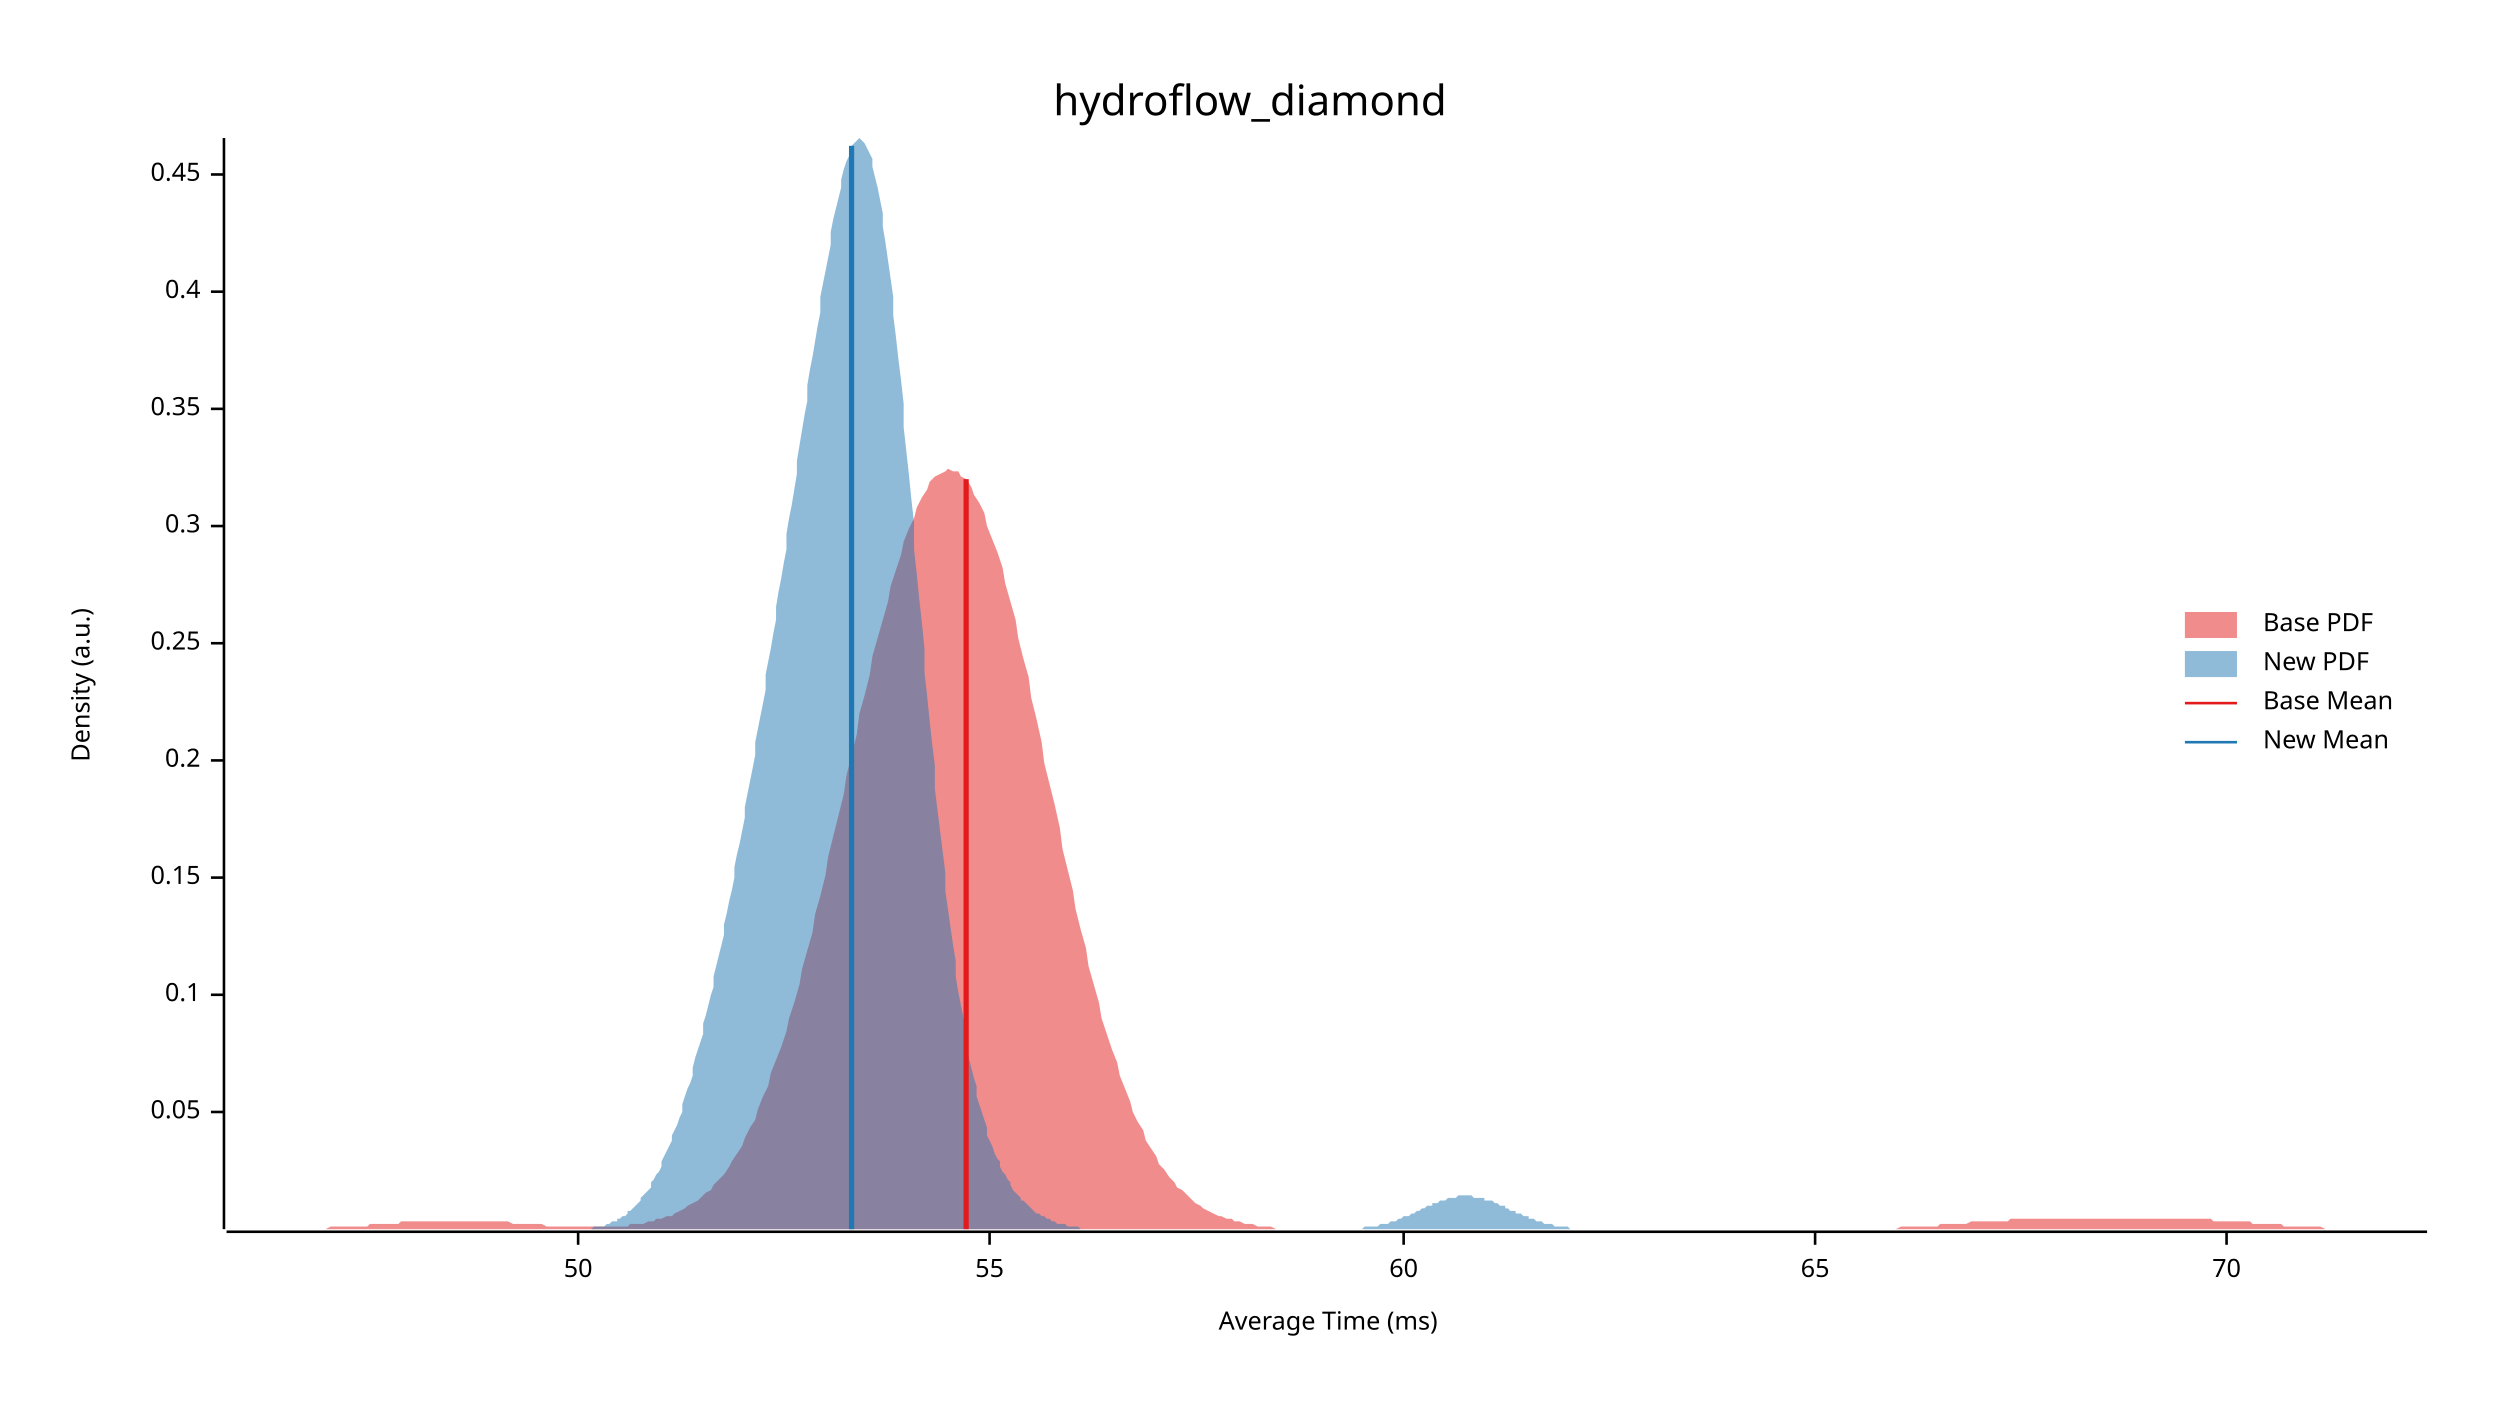
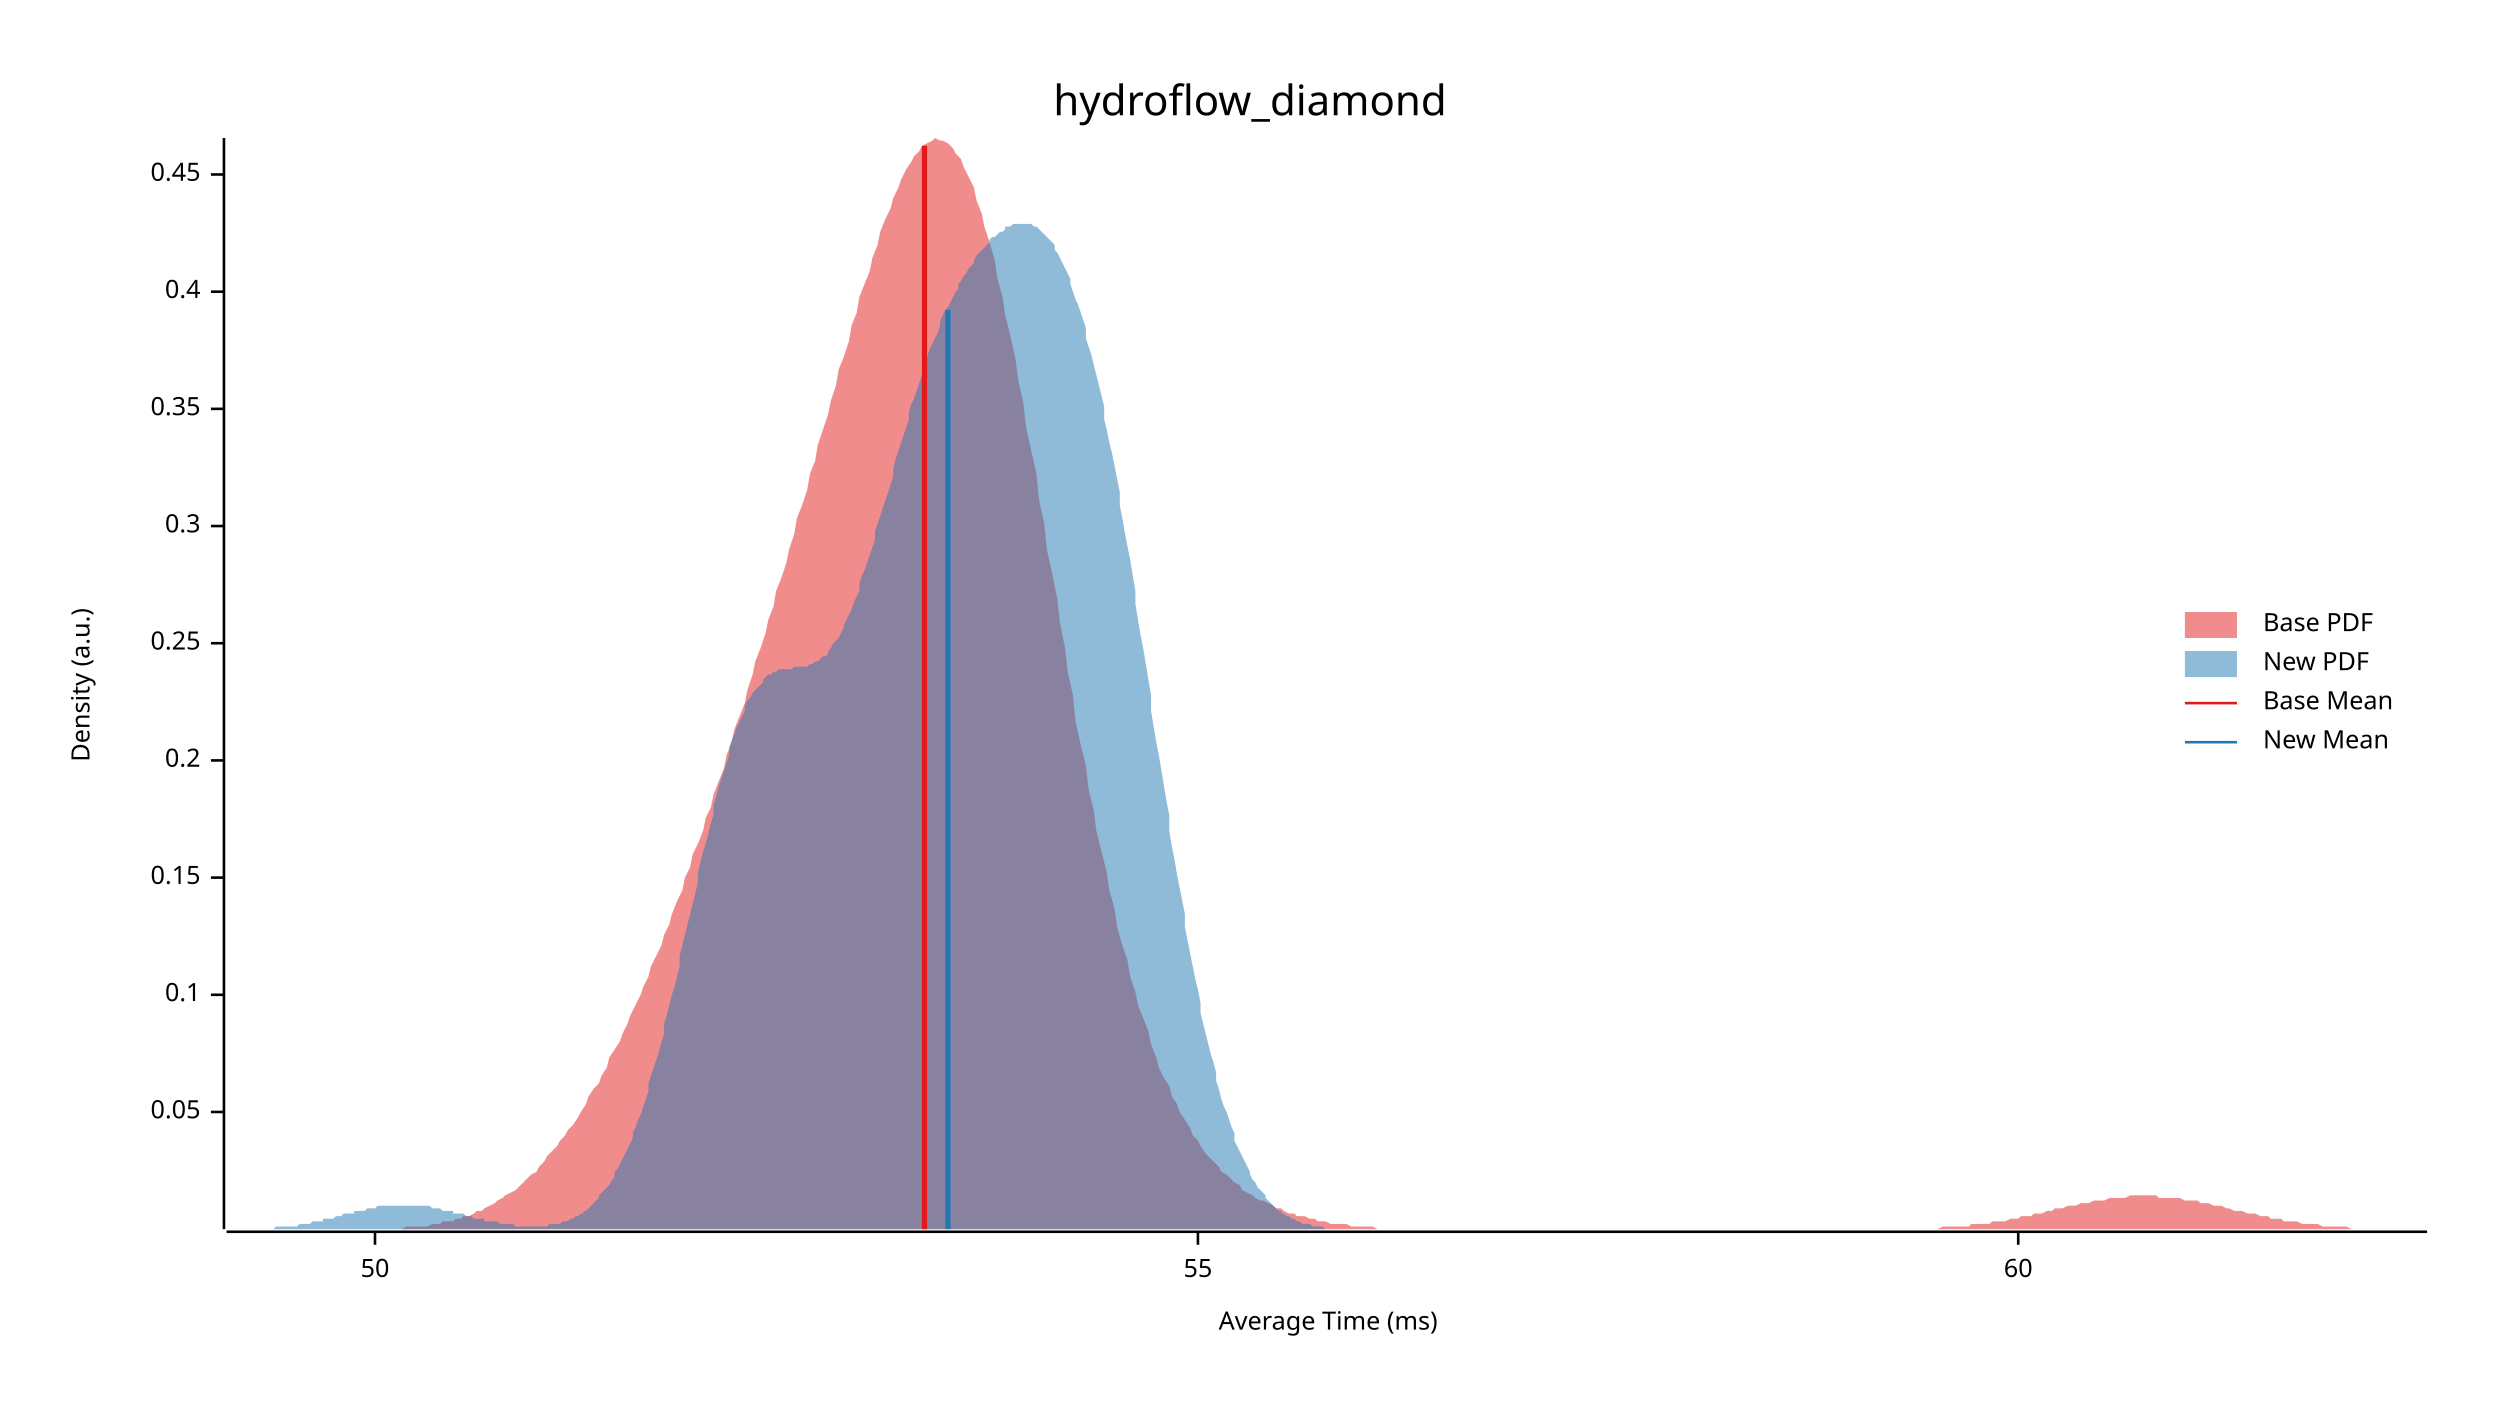
<svg xmlns="http://www.w3.org/2000/svg" width="960" height="540" viewBox="0 0 960 540">
  <text x="480" y="32" dy="0.76em" text-anchor="middle" font-family="sans-serif" font-size="16.129" opacity="1" fill="#000000">
hydroflow_diamond
</text>
  <text x="27" y="263" dy="0.76em" text-anchor="middle" font-family="sans-serif" font-size="9.677" opacity="1" fill="#000000" transform="rotate(270, 27, 263)">
Density (a.u.)
</text>
  <text x="510" y="513" dy="-0.5ex" text-anchor="middle" font-family="sans-serif" font-size="9.677" opacity="1" fill="#000000">
Average Time (ms)
</text>
  <polyline fill="none" opacity="1" stroke="#000000" stroke-width="1" points="86,53 86,472 " />
  <text x="77" y="427" dy="0.5ex" text-anchor="end" font-family="sans-serif" font-size="9.677" opacity="1" fill="#000000">
0.05
</text>
  <polyline fill="none" opacity="1" stroke="#000000" stroke-width="1" points="81,427 86,427 " />
  <text x="77" y="382" dy="0.5ex" text-anchor="end" font-family="sans-serif" font-size="9.677" opacity="1" fill="#000000">
0.1
</text>
  <polyline fill="none" opacity="1" stroke="#000000" stroke-width="1" points="81,382 86,382 " />
  <text x="77" y="337" dy="0.5ex" text-anchor="end" font-family="sans-serif" font-size="9.677" opacity="1" fill="#000000">
0.15
</text>
  <polyline fill="none" opacity="1" stroke="#000000" stroke-width="1" points="81,337 86,337 " />
  <text x="77" y="292" dy="0.5ex" text-anchor="end" font-family="sans-serif" font-size="9.677" opacity="1" fill="#000000">
0.2
</text>
  <polyline fill="none" opacity="1" stroke="#000000" stroke-width="1" points="81,292 86,292 " />
  <text x="77" y="247" dy="0.5ex" text-anchor="end" font-family="sans-serif" font-size="9.677" opacity="1" fill="#000000">
0.25
</text>
  <polyline fill="none" opacity="1" stroke="#000000" stroke-width="1" points="81,247 86,247 " />
  <text x="77" y="202" dy="0.5ex" text-anchor="end" font-family="sans-serif" font-size="9.677" opacity="1" fill="#000000">
0.3
</text>
  <polyline fill="none" opacity="1" stroke="#000000" stroke-width="1" points="81,202 86,202 " />
  <text x="77" y="157" dy="0.5ex" text-anchor="end" font-family="sans-serif" font-size="9.677" opacity="1" fill="#000000">
0.35
</text>
  <polyline fill="none" opacity="1" stroke="#000000" stroke-width="1" points="81,157 86,157 " />
  <text x="77" y="112" dy="0.5ex" text-anchor="end" font-family="sans-serif" font-size="9.677" opacity="1" fill="#000000">
0.4
</text>
  <polyline fill="none" opacity="1" stroke="#000000" stroke-width="1" points="81,112 86,112 " />
  <text x="77" y="67" dy="0.5ex" text-anchor="end" font-family="sans-serif" font-size="9.677" opacity="1" fill="#000000">
0.45
</text>
  <polyline fill="none" opacity="1" stroke="#000000" stroke-width="1" points="81,67 86,67 " />
  <polyline fill="none" opacity="1" stroke="#000000" stroke-width="1" points="87,473 932,473 " />
-   <text x="222" y="483" dy="0.76em" text-anchor="middle" font-family="sans-serif" font-size="9.677" opacity="1" fill="#000000">
+   <text x="144" y="483" dy="0.76em" text-anchor="middle" font-family="sans-serif" font-size="9.677" opacity="1" fill="#000000">
50
</text>
-   <polyline fill="none" opacity="1" stroke="#000000" stroke-width="1" points="222,473 222,478 " />
-   <text x="380" y="483" dy="0.76em" text-anchor="middle" font-family="sans-serif" font-size="9.677" opacity="1" fill="#000000">
+   <polyline fill="none" opacity="1" stroke="#000000" stroke-width="1" points="144,473 144,478 " />
+   <text x="460" y="483" dy="0.76em" text-anchor="middle" font-family="sans-serif" font-size="9.677" opacity="1" fill="#000000">
55
</text>
-   <polyline fill="none" opacity="1" stroke="#000000" stroke-width="1" points="380,473 380,478 " />
-   <text x="539" y="483" dy="0.76em" text-anchor="middle" font-family="sans-serif" font-size="9.677" opacity="1" fill="#000000">
+   <polyline fill="none" opacity="1" stroke="#000000" stroke-width="1" points="460,473 460,478 " />
+   <text x="775" y="483" dy="0.76em" text-anchor="middle" font-family="sans-serif" font-size="9.677" opacity="1" fill="#000000">
60
</text>
-   <polyline fill="none" opacity="1" stroke="#000000" stroke-width="1" points="539,473 539,478 " />
-   <text x="697" y="483" dy="0.76em" text-anchor="middle" font-family="sans-serif" font-size="9.677" opacity="1" fill="#000000">
- 65
- </text>
-   <polyline fill="none" opacity="1" stroke="#000000" stroke-width="1" points="697,473 697,478 " />
-   <text x="855" y="483" dy="0.76em" text-anchor="middle" font-family="sans-serif" font-size="9.677" opacity="1" fill="#000000">
- 70
- </text>
-   <polyline fill="none" opacity="1" stroke="#000000" stroke-width="1" points="855,473 855,478 " />
-   <polygon opacity="0.5" fill="#E31A1C" points="87,472 88,472 90,472 92,472 93,472 95,472 97,472 98,472 100,472 102,472 103,472 105,472 107,472 109,472 110,472 112,472 114,472 115,472 117,472 119,472 120,472 122,472 124,472 125,472 127,471 129,471 131,471 132,471 134,471 136,471 137,471 139,471 141,471 142,470 144,470 146,470 147,470 149,470 151,470 153,470 154,469 156,469 158,469 159,469 161,469 163,469 164,469 166,469 168,469 169,469 171,469 173,469 175,469 176,469 178,469 180,469 181,469 183,469 185,469 186,469 188,469 190,469 191,469 193,469 195,469 197,470 198,470 200,470 202,470 203,470 205,470 207,470 208,470 210,471 212,471 214,471 215,471 217,471 219,471 220,471 222,471 224,471 225,471 227,471 229,471 230,471 232,471 234,471 236,471 237,471 239,471 241,471 242,470 244,470 246,470 247,470 249,469 251,469 252,468 254,468 256,467 258,467 259,466 261,465 263,464 264,463 266,462 268,461 269,460 271,458 273,457 274,455 276,453 278,451 280,448 281,446 283,443 285,440 286,437 288,433 290,430 291,426 293,421 295,417 296,412 298,407 300,402 302,396 303,391 305,385 307,378 308,372 310,365 312,358 313,351 315,344 317,336 318,329 320,321 322,313 324,305 325,298 327,290 329,282 330,274 332,267 334,259 335,252 337,245 339,238 341,231 342,225 344,219 346,213 347,208 349,203 351,199 352,195 354,191 356,188 357,185 359,183 361,182 363,181 364,180 366,181 368,181 369,183 371,184 373,187 374,190 376,193 378,197 379,202 381,207 383,212 385,218 386,224 388,231 390,238 391,245 393,253 395,260 396,268 398,276 400,285 401,293 403,301 405,309 407,318 408,326 410,334 412,342 413,349 415,357 417,364 418,371 420,378 422,385 423,391 425,397 427,403 429,408 430,413 432,418 434,423 435,427 437,431 439,434 440,438 442,441 444,444 445,447 447,449 449,452 451,454 452,456 454,457 456,459 457,460 459,462 461,463 462,464 464,465 466,466 468,467 469,467 471,468 473,468 474,469 476,469 478,470 479,470 481,470 483,471 484,471 486,471 488,471 490,472 491,472 493,472 495,472 496,472 498,472 500,472 501,472 503,472 505,472 506,472 508,472 510,472 512,472 513,472 515,472 517,472 518,472 520,472 522,472 523,472 525,472 527,472 528,472 530,472 532,472 534,472 535,472 537,472 539,472 540,472 542,472 544,472 545,472 547,472 549,472 550,472 552,472 554,472 556,472 557,472 559,472 561,472 562,472 564,472 566,472 567,472 569,472 571,472 573,472 574,472 576,472 578,472 579,472 581,472 583,472 584,472 586,472 588,472 589,472 591,472 593,472 595,472 596,472 598,472 600,472 601,472 603,472 605,472 606,472 608,472 610,472 611,472 613,472 615,472 617,472 618,472 620,472 622,472 623,472 625,472 627,472 628,472 630,472 632,472 633,472 635,472 637,472 639,472 640,472 642,472 644,472 645,472 647,472 649,472 650,472 652,472 654,472 655,472 657,472 659,472 661,472 662,472 664,472 666,472 667,472 669,472 671,472 672,472 674,472 676,472 677,472 679,472 681,472 683,472 684,472 686,472 688,472 689,472 691,472 693,472 694,472 696,472 698,472 700,472 701,472 703,472 705,472 706,472 708,472 710,472 711,472 713,472 715,472 716,472 718,472 720,472 722,472 723,472 725,472 727,472 728,472 730,471 732,471 733,471 735,471 737,471 738,471 740,471 742,471 744,471 745,470 747,470 749,470 750,470 752,470 754,470 755,470 757,469 759,469 760,469 762,469 764,469 766,469 767,469 769,469 771,469 772,468 774,468 776,468 777,468 779,468 781,468 782,468 784,468 786,468 788,468 789,468 791,468 793,468 794,468 796,468 798,468 799,468 801,468 803,468 804,468 806,468 808,468 810,468 811,468 813,468 815,468 816,468 818,468 820,468 821,468 823,468 825,468 827,468 828,468 830,468 832,468 833,468 835,468 837,468 838,468 840,468 842,468 843,468 845,468 847,468 849,468 850,469 852,469 854,469 855,469 857,469 859,469 860,469 862,469 864,469 865,470 867,470 869,470 871,470 872,470 874,470 876,470 877,471 879,471 881,471 882,471 884,471 886,471 887,471 889,471 891,471 893,472 894,472 896,472 898,472 899,472 901,472 903,472 904,472 906,472 908,472 909,472 911,472 913,472 915,472 916,472 918,472 920,472 921,472 923,472 925,472 926,472 928,472 930,472 932,472 932,472 87,472 " />
-   <polygon opacity="0.5" fill="#1F78B4" points="217,472 217,472 218,472 219,472 220,472 221,472 221,472 222,472 223,472 224,472 225,472 225,472 226,472 227,472 228,471 229,471 229,471 230,471 231,471 232,471 233,470 233,470 234,470 235,469 236,469 237,469 237,468 238,468 239,467 240,467 241,466 241,465 242,465 243,464 244,463 245,462 246,461 246,460 247,459 248,458 249,457 250,456 250,454 251,453 252,451 253,450 254,448 254,446 255,444 256,442 257,440 258,438 258,436 259,434 260,432 261,429 262,427 262,424 263,421 264,418 265,416 266,413 266,410 267,406 268,403 269,400 270,397 270,393 271,390 272,386 273,382 274,379 274,375 275,371 276,367 277,363 278,359 278,355 279,351 280,346 281,342 282,337 282,333 283,328 284,324 285,319 286,314 286,310 287,305 288,300 289,295 290,290 290,285 291,280 292,275 293,270 294,265 294,259 295,254 296,249 297,243 298,238 298,233 299,227 300,222 301,216 302,211 302,205 303,199 304,194 305,188 306,182 306,177 307,171 308,165 309,159 310,154 310,148 311,142 312,137 313,131 314,125 315,120 315,114 316,109 317,104 318,99 319,94 319,89 320,84 321,80 322,76 323,72 323,69 324,65 325,62 326,60 327,58 327,56 328,55 329,54 330,53 331,54 331,54 332,55 333,57 334,59 335,61 335,64 336,68 337,72 338,77 339,82 339,87 340,93 341,100 342,107 343,114 343,121 344,129 345,138 346,146 347,155 347,164 348,173 349,182 350,192 351,201 351,211 352,220 353,230 354,239 355,249 355,258 356,267 357,277 358,286 359,294 359,303 360,311 361,319 362,327 363,335 363,342 364,349 365,356 366,363 367,369 367,375 368,381 369,386 370,391 371,396 371,401 372,406 373,410 374,414 375,417 375,421 376,424 377,427 378,430 379,433 379,436 380,438 381,440 382,443 383,445 384,446 384,448 385,450 386,451 387,453 388,454 388,455 389,457 390,458 391,459 392,460 392,461 393,461 394,462 395,463 396,464 396,464 397,465 398,466 399,466 400,467 400,467 401,467 402,468 403,468 404,469 404,469 405,469 406,470 407,470 408,470 408,470 409,470 410,471 411,471 412,471 412,471 413,471 414,471 415,472 416,472 416,472 417,472 418,472 419,472 420,472 420,472 421,472 422,472 423,472 424,472 424,472 425,472 426,472 427,472 428,472 428,472 429,472 430,472 431,472 432,472 432,472 433,472 434,472 435,472 436,472 436,472 437,472 438,472 439,472 440,472 440,472 441,472 442,472 443,472 444,472 444,472 445,472 446,472 447,472 448,472 448,472 449,472 450,472 451,472 452,472 453,472 453,472 454,472 455,472 456,472 457,472 457,472 458,472 459,472 460,472 461,472 461,472 462,472 463,472 464,472 465,472 465,472 466,472 467,472 468,472 469,472 469,472 470,472 471,472 472,472 473,472 473,472 474,472 475,472 476,472 477,472 477,472 478,472 479,472 480,472 481,472 481,472 482,472 483,472 484,472 485,472 485,472 486,472 487,472 488,472 489,472 489,472 490,472 491,472 492,472 493,472 493,472 494,472 495,472 496,472 497,472 497,472 498,472 499,472 500,472 501,472 501,472 502,472 503,472 504,472 505,472 505,472 506,472 507,472 508,472 509,472 509,472 510,472 511,472 512,472 513,472 513,472 514,472 515,472 516,472 517,472 517,472 518,472 519,472 520,472 521,472 522,472 522,472 523,472 524,471 525,471 526,471 526,471 527,471 528,471 529,471 530,470 530,470 531,470 532,470 533,470 534,469 534,469 535,469 536,469 537,468 538,468 538,468 539,467 540,467 541,467 542,466 542,466 543,466 544,465 545,465 546,464 546,464 547,464 548,463 549,463 550,463 550,462 551,462 552,462 553,461 554,461 554,461 555,461 556,460 557,460 558,460 558,460 559,460 560,459 561,459 562,459 562,459 563,459 564,459 565,459 566,460 566,460 567,460 568,460 569,460 570,460 570,461 571,461 572,461 573,461 574,462 574,462 575,462 576,463 577,463 578,463 578,464 579,464 580,465 581,465 582,465 582,466 583,466 584,466 585,467 586,467 587,467 587,468 588,468 589,468 590,469 591,469 591,469 592,469 593,470 594,470 595,470 595,470 596,470 597,471 598,471 599,471 599,471 600,471 601,471 602,471 603,472 603,472 604,472 605,472 606,472 607,472 607,472 608,472 609,472 610,472 611,472 611,472 612,472 613,472 614,472 615,472 615,472 616,472 617,472 617,472 217,472 " />
-   <polyline fill="none" opacity="1" stroke="#E31A1C" stroke-width="2" points="371,472 371,184 " />
-   <polyline fill="none" opacity="1" stroke="#1F78B4" stroke-width="2" points="327,472 327,56 " />
+   <polyline fill="none" opacity="1" stroke="#000000" stroke-width="1" points="775,473 775,478 " />
+   <polygon opacity="0.5" fill="#E31A1C" points="134,472 135,472 137,472 139,472 140,472 142,472 143,472 145,472 147,472 148,472 150,472 151,472 153,472 154,472 156,471 158,471 159,471 161,471 162,471 164,471 166,470 167,470 169,470 170,469 172,469 174,469 175,468 177,468 178,467 180,467 182,466 183,465 185,465 186,464 188,463 190,462 191,461 193,460 194,459 196,458 198,457 199,456 201,454 202,453 204,451 206,450 207,448 209,446 210,444 212,442 214,440 215,438 217,436 218,434 220,432 222,429 223,427 225,424 226,421 228,418 230,416 231,413 233,410 234,406 236,403 238,400 239,397 241,393 242,390 244,386 246,382 247,379 249,375 250,371 252,367 254,363 255,359 257,355 258,351 260,346 262,342 263,337 265,333 266,328 268,324 270,319 271,314 273,310 274,305 276,300 278,295 279,290 281,285 282,280 284,275 286,270 287,265 289,259 290,254 292,249 294,243 295,238 297,233 298,227 300,222 302,216 303,211 305,205 306,199 308,194 310,188 311,182 313,177 314,171 316,165 318,159 319,154 321,148 322,142 324,137 326,131 327,125 329,120 330,114 332,109 334,104 335,99 337,94 338,89 340,84 342,80 343,76 345,72 346,69 348,65 350,62 351,60 353,58 354,56 356,55 358,54 359,53 361,54 362,54 364,55 366,57 367,59 369,61 370,64 372,68 374,72 375,77 377,82 378,87 380,93 382,100 383,107 385,114 386,121 388,129 390,138 391,146 393,155 394,164 396,173 398,182 399,192 401,201 402,211 404,220 406,230 407,239 409,249 410,258 412,267 413,277 415,286 417,294 418,303 420,311 421,319 423,327 425,335 426,342 428,349 429,356 431,363 433,369 434,375 436,381 437,386 439,391 441,396 442,401 444,406 445,410 447,414 449,417 450,421 452,424 453,427 455,430 457,433 458,436 460,438 461,440 463,443 465,445 466,446 468,448 469,450 471,451 473,453 474,454 476,455 477,457 479,458 481,459 482,460 484,461 485,461 487,462 489,463 490,464 492,464 493,465 495,466 497,466 498,467 500,467 501,467 503,468 505,468 506,469 508,469 509,469 511,470 513,470 514,470 516,470 517,470 519,471 521,471 522,471 524,471 525,471 527,471 529,472 530,472 532,472 533,472 535,472 537,472 538,472 540,472 541,472 543,472 545,472 546,472 548,472 549,472 551,472 553,472 554,472 556,472 557,472 559,472 561,472 562,472 564,472 565,472 567,472 569,472 570,472 572,472 573,472 575,472 577,472 578,472 580,472 581,472 583,472 585,472 586,472 588,472 589,472 591,472 593,472 594,472 596,472 597,472 599,472 601,472 602,472 604,472 605,472 607,472 609,472 610,472 612,472 613,472 615,472 617,472 618,472 620,472 621,472 623,472 625,472 626,472 628,472 629,472 631,472 633,472 634,472 636,472 637,472 639,472 641,472 642,472 644,472 645,472 647,472 649,472 650,472 652,472 653,472 655,472 657,472 658,472 660,472 661,472 663,472 665,472 666,472 668,472 669,472 671,472 673,472 674,472 676,472 677,472 679,472 680,472 682,472 684,472 685,472 687,472 688,472 690,472 692,472 693,472 695,472 696,472 698,472 700,472 701,472 703,472 704,472 706,472 708,472 709,472 711,472 712,472 714,472 716,472 717,472 719,472 720,472 722,472 724,472 725,472 727,472 728,472 730,472 732,472 733,472 735,472 736,472 738,472 740,472 741,472 743,472 744,472 746,471 748,471 749,471 751,471 752,471 754,471 756,471 757,470 759,470 760,470 762,470 764,470 765,469 767,469 768,469 770,469 772,468 773,468 775,468 776,467 778,467 780,467 781,466 783,466 784,466 786,465 788,465 789,464 791,464 792,464 794,463 796,463 797,463 799,462 800,462 802,462 804,461 805,461 807,461 808,461 810,460 812,460 813,460 815,460 816,460 818,459 820,459 821,459 823,459 824,459 826,459 828,459 829,460 831,460 832,460 834,460 836,460 837,460 839,461 840,461 842,461 844,461 845,462 847,462 848,462 850,463 852,463 853,463 855,464 856,464 858,465 860,465 861,465 863,466 864,466 866,466 868,467 869,467 871,467 872,468 874,468 876,468 877,469 879,469 880,469 882,469 884,470 885,470 887,470 888,470 890,470 892,471 893,471 895,471 896,471 898,471 900,471 901,471 903,472 904,472 906,472 908,472 909,472 911,472 912,472 914,472 916,472 917,472 919,472 920,472 922,472 924,472 925,472 927,472 928,472 930,472 932,472 932,472 134,472 " />
+   <polygon opacity="0.5" fill="#1F78B4" points="87,472 87,472 88,472 89,472 90,472 91,472 92,472 93,472 93,472 94,472 95,472 96,472 97,472 98,472 99,472 99,472 100,472 101,472 102,472 103,472 104,472 105,472 105,472 106,471 107,471 108,471 109,471 110,471 111,471 111,471 112,471 113,471 114,471 115,470 116,470 117,470 118,470 118,470 119,470 120,469 121,469 122,469 123,469 124,469 124,468 125,468 126,468 127,468 128,468 129,467 130,467 130,467 131,467 132,466 133,466 134,466 135,466 136,466 136,465 137,465 138,465 139,465 140,465 141,464 142,464 143,464 143,464 144,464 145,463 146,463 147,463 148,463 149,463 149,463 150,463 151,463 152,463 153,463 154,463 155,463 155,463 156,463 157,463 158,463 159,463 160,463 161,463 161,463 162,463 163,463 164,463 165,463 166,464 167,464 168,464 168,464 169,464 170,465 171,465 172,465 173,465 174,465 174,466 175,466 176,466 177,466 178,466 179,467 180,467 180,467 181,467 182,468 183,468 184,468 185,468 186,468 186,469 187,469 188,469 189,469 190,469 191,469 192,470 193,470 193,470 194,470 195,470 196,470 197,470 198,471 199,471 199,471 200,471 201,471 202,471 203,471 204,471 205,471 205,471 206,471 207,471 208,471 209,471 210,471 211,470 211,470 212,470 213,470 214,470 215,470 216,469 217,469 218,469 218,469 219,468 220,468 221,467 222,467 223,466 224,466 224,465 225,465 226,464 227,463 228,462 229,461 230,460 230,459 231,458 232,457 233,456 234,455 235,453 236,452 236,450 237,449 238,447 239,445 240,443 241,441 242,439 243,437 243,435 244,433 245,430 246,428 247,425 248,422 249,419 249,416 250,413 251,410 252,407 253,404 254,400 255,397 255,393 256,390 257,386 258,382 259,379 260,375 261,371 261,367 262,363 263,359 264,355 265,351 266,347 267,343 268,339 268,335 269,331 270,327 271,324 272,320 273,316 274,313 274,309 275,306 276,302 277,299 278,296 279,293 280,290 280,287 281,284 282,282 283,279 284,277 285,275 286,273 286,271 287,269 288,268 289,266 290,265 291,264 292,263 293,262 293,261 294,260 295,259 296,259 297,258 298,258 299,257 299,257 300,257 301,257 302,257 303,257 304,257 305,256 305,256 306,256 307,256 308,256 309,256 310,256 311,255 311,255 312,255 313,254 314,254 315,253 316,252 317,252 318,251 318,250 319,249 320,247 321,246 322,245 323,243 324,241 324,240 325,238 326,236 327,234 328,231 329,229 330,227 330,224 331,221 332,219 333,216 334,213 335,210 336,207 336,204 337,201 338,198 339,195 340,192 341,189 342,186 343,183 343,180 344,176 345,173 346,170 347,167 348,164 349,161 349,158 350,155 351,153 352,150 353,147 354,144 355,142 355,139 356,137 357,134 358,132 359,130 360,128 361,125 361,123 362,121 363,119 364,118 365,116 366,114 367,112 368,111 368,109 369,108 370,106 371,105 372,103 373,102 374,101 374,100 375,98 376,97 377,96 378,95 379,94 380,93 380,92 381,91 382,91 383,90 384,89 385,89 386,88 386,87 387,87 388,87 389,86 390,86 391,86 392,86 392,86 393,86 394,86 395,86 396,86 397,87 398,87 399,88 399,88 400,89 401,90 402,91 403,92 404,93 405,94 405,96 406,97 407,99 408,101 409,103 410,105 411,107 411,109 412,112 413,115 414,117 415,120 416,123 417,126 417,130 418,133 419,136 420,140 421,144 422,148 423,152 424,156 424,161 425,165 426,170 427,174 428,179 429,184 430,189 430,194 431,199 432,205 433,210 434,215 435,221 436,227 436,232 437,238 438,244 439,249 440,255 441,261 442,267 442,273 443,279 444,285 445,290 446,296 447,302 448,308 449,313 449,319 450,325 451,330 452,336 453,341 454,346 455,351 455,356 456,361 457,366 458,371 459,376 460,380 461,385 461,389 462,393 463,397 464,401 465,405 466,408 467,412 467,415 468,418 469,422 470,425 471,427 472,430 473,433 474,435 474,438 475,440 476,442 477,444 478,446 479,448 480,450 480,451 481,453 482,454 483,456 484,457 485,458 486,459 486,460 487,461 488,462 489,463 490,464 491,465 492,465 492,466 493,466 494,467 495,467 496,468 497,468 498,469 499,469 499,469 500,470 501,470 502,470 503,470 504,471 505,471 505,471 506,471 507,471 508,471 509,472 510,472 511,472 511,472 512,472 513,472 514,472 515,472 516,472 517,472 517,472 87,472 " />
+   <polyline fill="none" opacity="1" stroke="#E31A1C" stroke-width="2" points="355,472 355,56 " />
+   <polyline fill="none" opacity="1" stroke="#1F78B4" stroke-width="2" points="364,472 364,119 " />
  <text x="869" y="235" dy="0.76em" text-anchor="start" font-family="sans-serif" font-size="9.677" opacity="1" fill="#000000">
Base PDF
</text>
  <text x="869" y="250" dy="0.76em" text-anchor="start" font-family="sans-serif" font-size="9.677" opacity="1" fill="#000000">
New PDF
</text>
  <text x="869" y="265" dy="0.76em" text-anchor="start" font-family="sans-serif" font-size="9.677" opacity="1" fill="#000000">
Base Mean
</text>
  <text x="869" y="280" dy="0.76em" text-anchor="start" font-family="sans-serif" font-size="9.677" opacity="1" fill="#000000">
New Mean
</text>
  <rect x="839" y="235" width="20" height="10" opacity="0.5" fill="#E31A1C" stroke="none" />
  <rect x="839" y="250" width="20" height="10" opacity="0.5" fill="#1F78B4" stroke="none" />
  <polyline fill="none" opacity="1" stroke="#E31A1C" stroke-width="1" points="839,270 859,270 " />
  <polyline fill="none" opacity="1" stroke="#1F78B4" stroke-width="1" points="839,285 859,285 " />
</svg>
